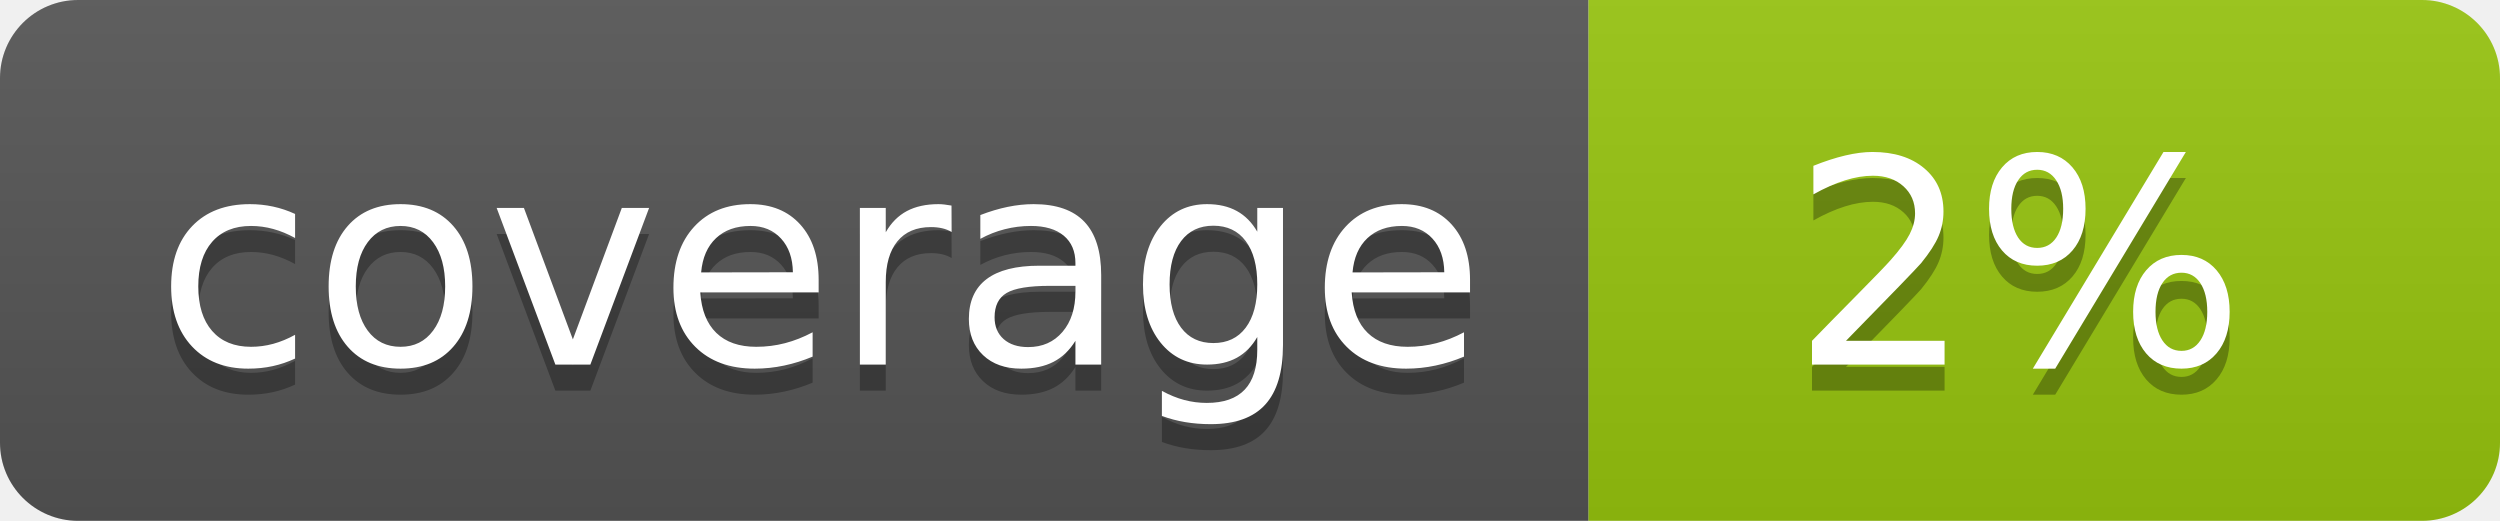
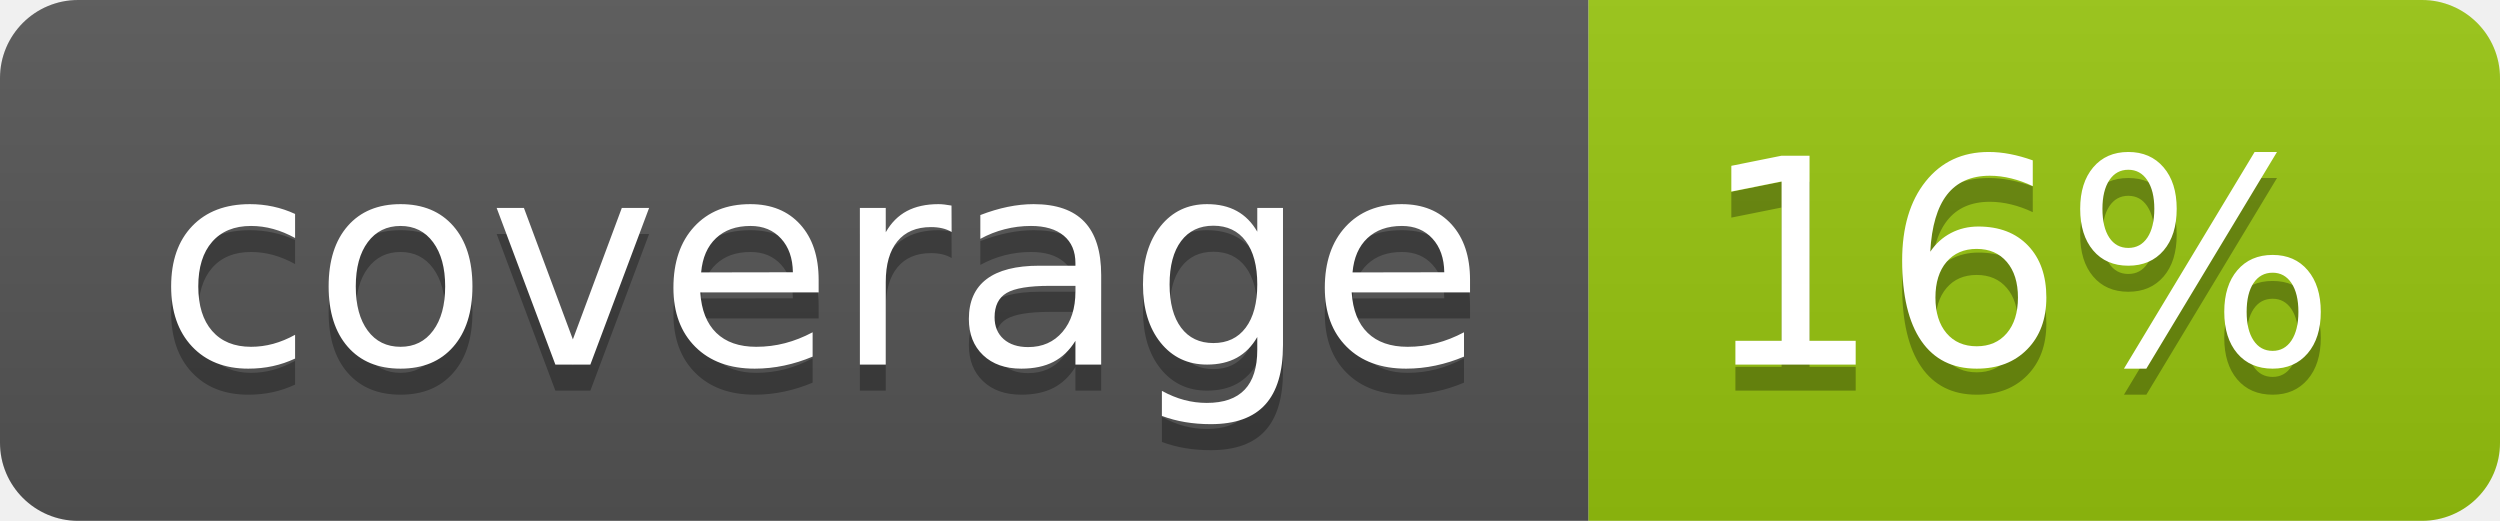
<svg xmlns="http://www.w3.org/2000/svg" width="96" height="20">
  <linearGradient id="b" x2="0" y2="100%">
    <stop offset="0" stop-color="#bbb" stop-opacity=".1" />
    <stop offset="1" stop-opacity=".1" />
  </linearGradient>
  <clipPath id="a">
    <rect width="96" height="20" rx="3" fill="#fff" />
  </clipPath>
  <g clip-path="url(#a)">
    <path fill="#555" d="M0 0h61v20H0z" />
    <path fill="#97C50F" d="M61 0h35v20H61z" />
    <path fill="url(#b)" d="M0 0h96v20H0z" />
  </g>
  <g fill="#fff" text-anchor="middle" font-family="DejaVu Sans,Verdana,Geneva,sans-serif" font-size="110">
    <text x="315" y="150" fill="#010101" fill-opacity=".3" transform="scale(.1)" textLength="510">coverage</text>
    <text x="315" y="140" transform="scale(.1)" textLength="510">coverage</text>
-     <text x="775" y="150" fill="#010101" fill-opacity=".3" transform="scale(.1)" textLength="250">2%</text>
-     <text x="775" y="140" transform="scale(.1)" textLength="250">2%</text>
+     <text x="775" y="150" fill="#010101" fill-opacity=".3" transform="scale(.1)" textLength="250">16%</text>
+     <text x="775" y="140" transform="scale(.1)" textLength="250">16%</text>
  </g>
</svg>
